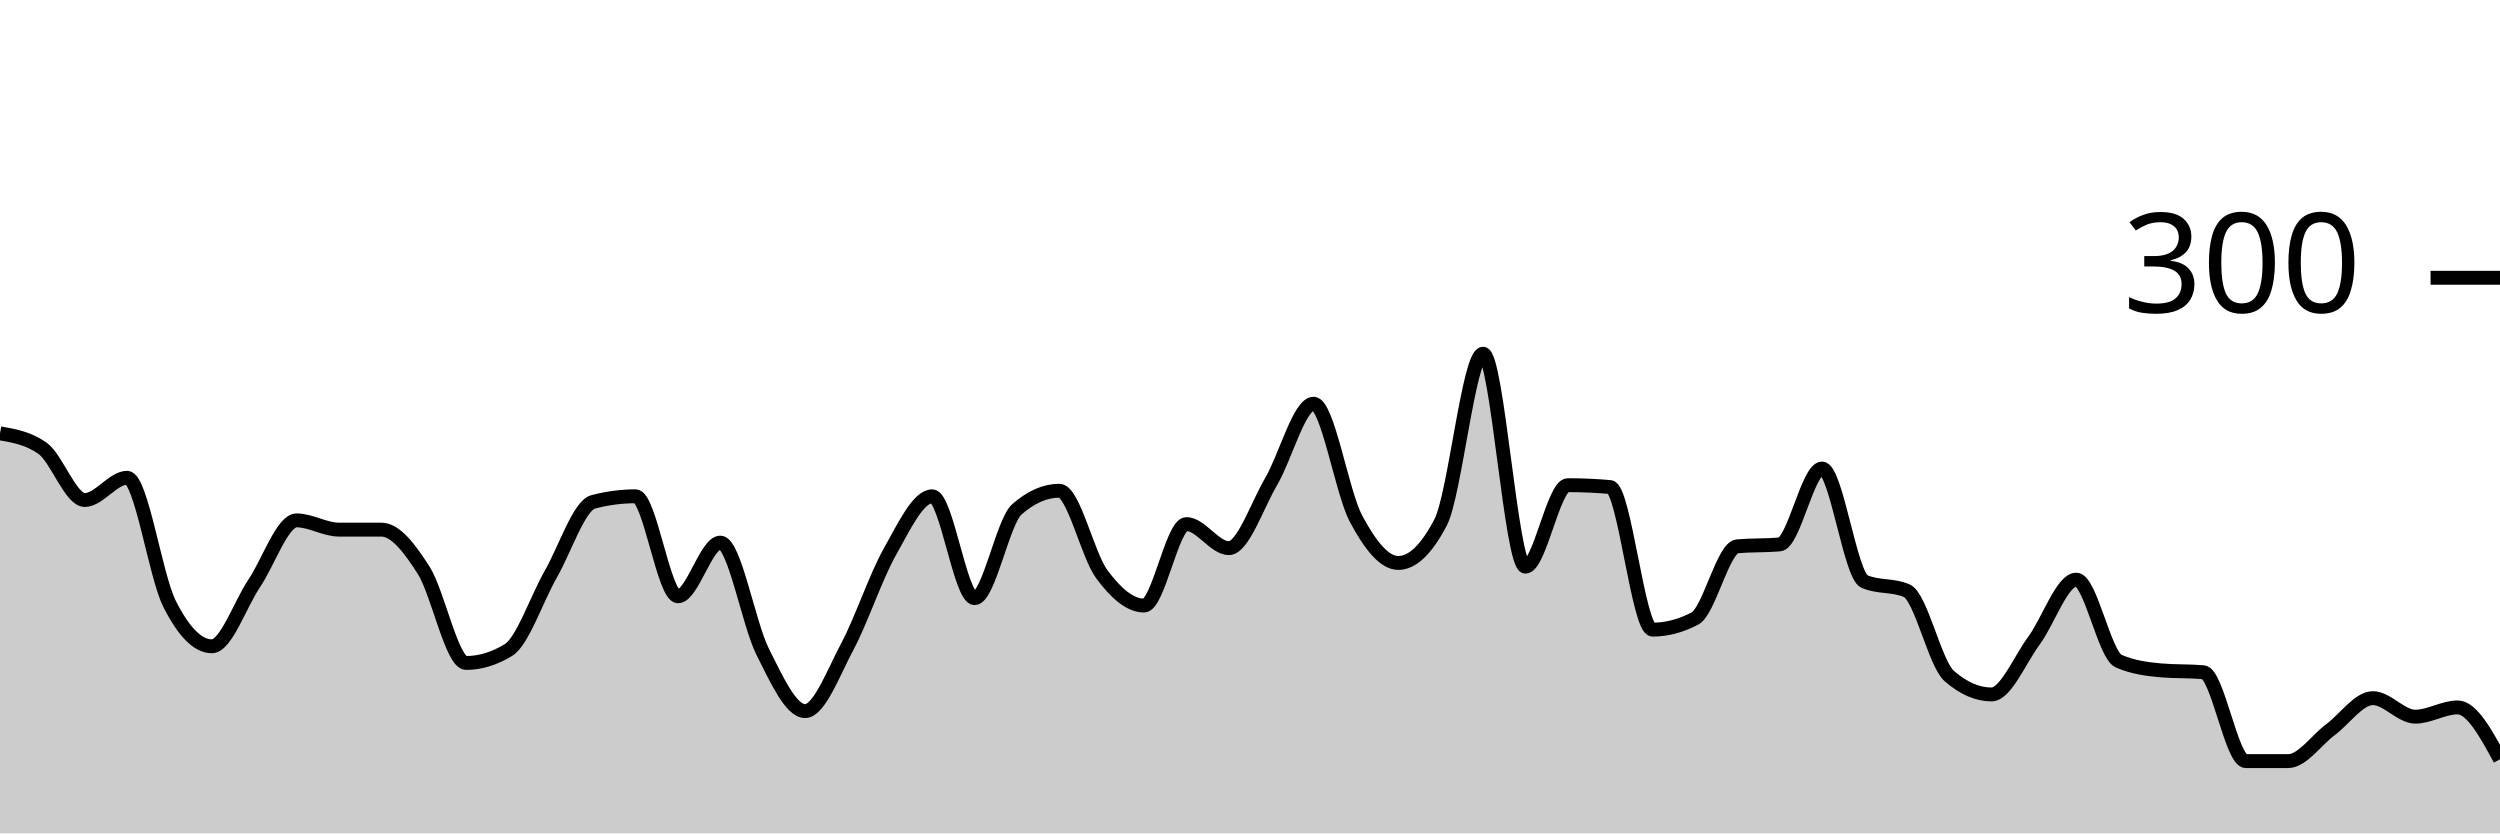
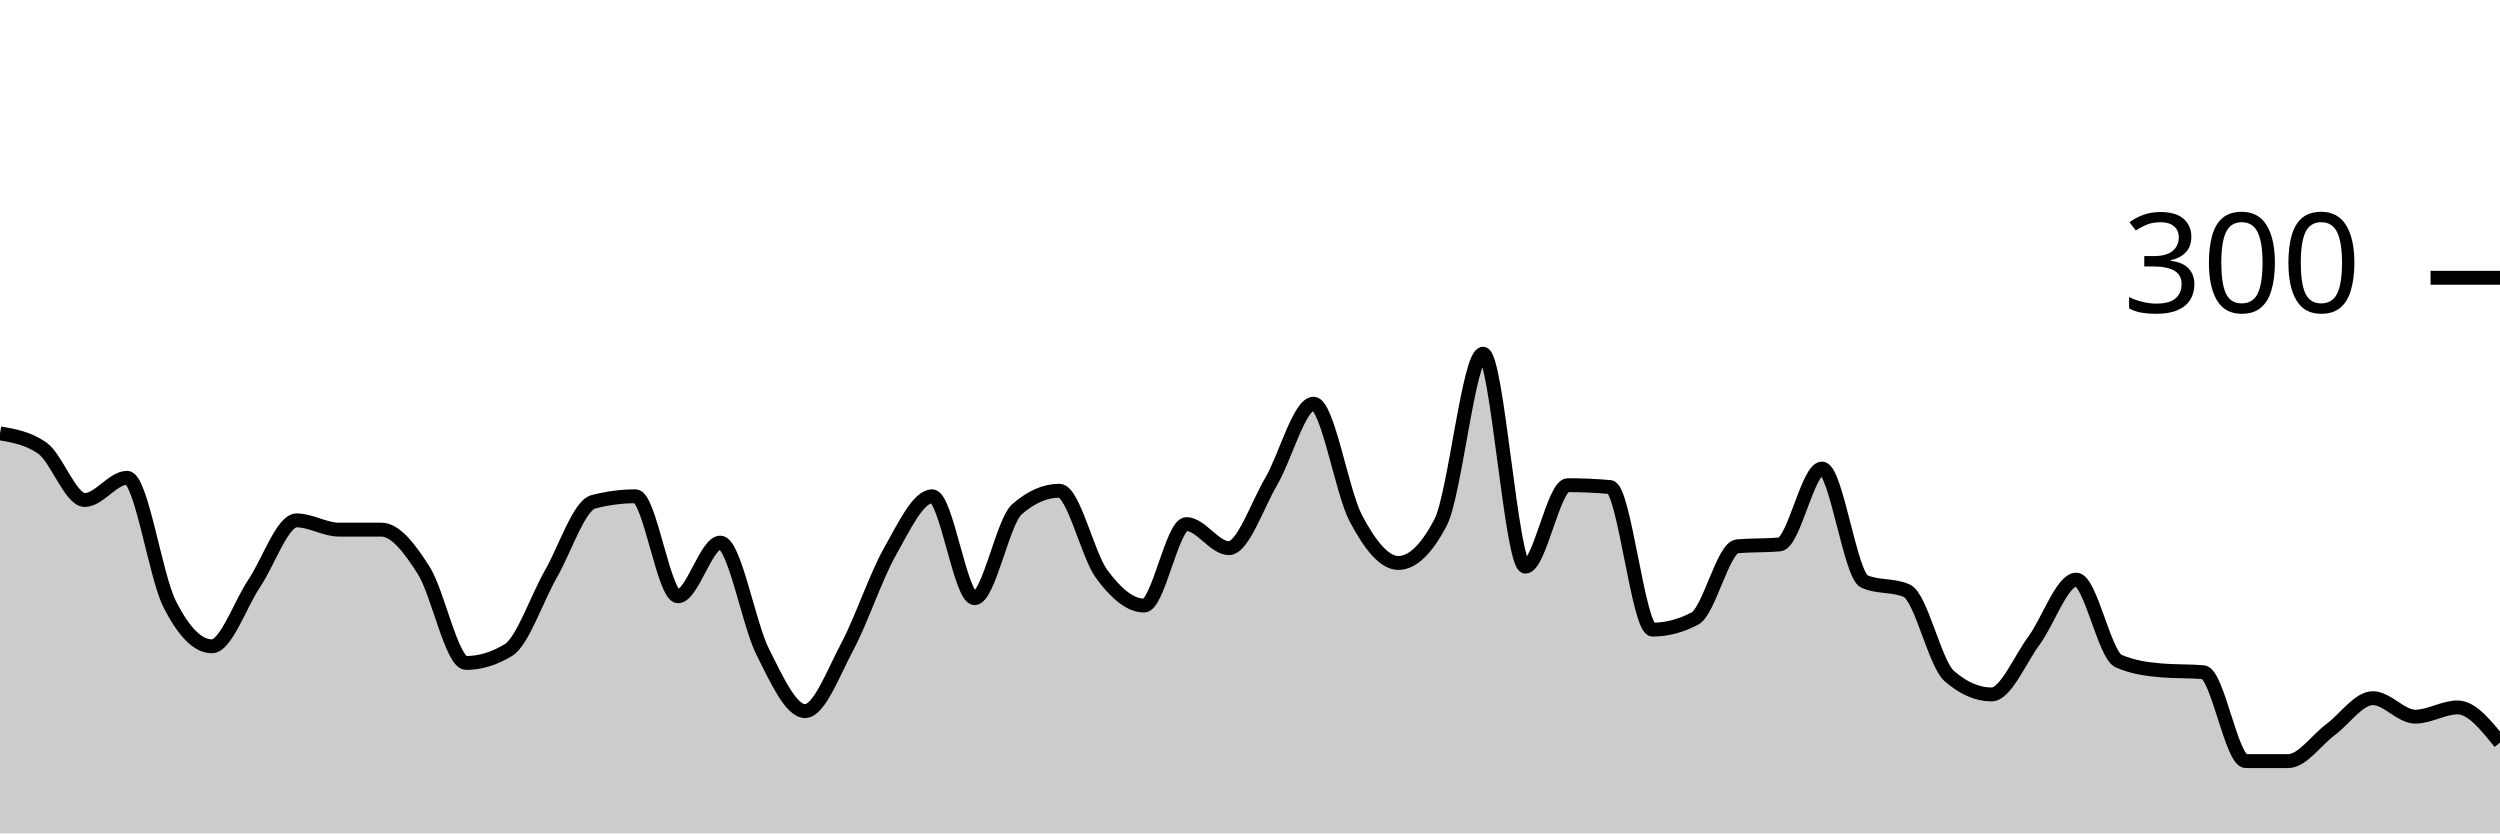
<svg xmlns="http://www.w3.org/2000/svg" viewBox="0 0 180 60">
  <g transform="translate(0,20)">
-     <path class="area" fill="rgba(0, 0, 0, 0.2)" d="M0,11.2C1.017,11.378,2.034,11.556,3.051,12.267C4.068,12.978,5.085,16,6.102,16C7.119,16,8.136,14.4,9.153,14.4C10.169,14.4,11.186,21.444,12.203,23.467C13.22,25.489,14.237,26.533,15.254,26.533C16.271,26.533,17.288,23.511,18.305,22C19.322,20.489,20.339,17.467,21.356,17.467C22.373,17.467,23.39,18.133,24.407,18.133C25.424,18.133,26.441,18.133,27.458,18.133C28.475,18.133,29.492,19.467,30.508,21.067C31.525,22.667,32.542,27.733,33.559,27.733C34.576,27.733,35.593,27.422,36.61,26.8C37.627,26.178,38.644,23.111,39.661,21.333C40.678,19.556,41.695,16.4,42.712,16.133C43.729,15.867,44.746,15.733,45.763,15.733C46.78,15.733,47.797,22.933,48.814,22.933C49.831,22.933,50.847,19.067,51.864,19.067C52.881,19.067,53.898,24.911,54.915,26.933C55.932,28.956,56.949,31.2,57.966,31.2C58.983,31.2,60,28.444,61.017,26.533C62.034,24.622,63.051,21.533,64.068,19.733C65.085,17.933,66.102,15.733,67.119,15.733C68.136,15.733,69.153,23.067,70.169,23.067C71.186,23.067,72.203,17.556,73.22,16.667C74.237,15.778,75.254,15.333,76.271,15.333C77.288,15.333,78.305,19.956,79.322,21.333C80.339,22.711,81.356,23.6,82.373,23.6C83.39,23.6,84.407,17.733,85.424,17.733C86.441,17.733,87.458,19.467,88.475,19.467C89.492,19.467,90.508,16.4,91.525,14.667C92.542,12.933,93.559,9.067,94.576,9.067C95.593,9.067,96.61,15.422,97.627,17.333C98.644,19.244,99.661,20.533,100.678,20.533C101.695,20.533,102.712,19.556,103.729,17.6C104.746,15.644,105.763,5.467,106.78,5.467C107.797,5.467,108.814,20.8,109.831,20.8C110.847,20.8,111.864,14.933,112.881,14.933C113.898,14.933,114.915,14.978,115.932,15.067C116.949,15.156,117.966,25.333,118.983,25.333C120,25.333,121.017,25.067,122.034,24.533C123.051,24,124.068,19.422,125.085,19.333C126.102,19.244,127.119,19.289,128.136,19.2C129.153,19.111,130.169,13.733,131.186,13.733C132.203,13.733,133.22,21.422,134.237,21.867C135.254,22.311,136.271,22.089,137.288,22.533C138.305,22.978,139.322,27.778,140.339,28.667C141.356,29.556,142.373,30,143.39,30C144.407,30,145.424,27.511,146.441,26.133C147.458,24.756,148.475,21.733,149.492,21.733C150.508,21.733,151.525,27.156,152.542,27.6C153.559,28.044,154.576,28.178,155.593,28.267C156.61,28.356,157.627,28.311,158.644,28.4C159.661,28.489,160.678,34.8,161.695,34.8C162.712,34.8,163.729,34.8,164.746,34.8C165.763,34.8,166.78,33.289,167.797,32.533C168.814,31.778,169.831,30.267,170.847,30.267C171.864,30.267,172.881,31.6,173.898,31.6C174.915,31.6,175.932,30.933,176.949,30.933C177.966,30.933,178.983,32.8,180,34.667L180,40C178.983,40,177.966,40,176.949,40C175.932,40,174.915,40,173.898,40C172.881,40,171.864,40,170.847,40C169.831,40,168.814,40,167.797,40C166.78,40,165.763,40,164.746,40C163.729,40,162.712,40,161.695,40C160.678,40,159.661,40,158.644,40C157.627,40,156.61,40,155.593,40C154.576,40,153.559,40,152.542,40C151.525,40,150.508,40,149.492,40C148.475,40,147.458,40,146.441,40C145.424,40,144.407,40,143.39,40C142.373,40,141.356,40,140.339,40C139.322,40,138.305,40,137.288,40C136.271,40,135.254,40,134.237,40C133.22,40,132.203,40,131.186,40C130.169,40,129.153,40,128.136,40C127.119,40,126.102,40,125.085,40C124.068,40,123.051,40,122.034,40C121.017,40,120,40,118.983,40C117.966,40,116.949,40,115.932,40C114.915,40,113.898,40,112.881,40C111.864,40,110.847,40,109.831,40C108.814,40,107.797,40,106.78,40C105.763,40,104.746,40,103.729,40C102.712,40,101.695,40,100.678,40C99.661,40,98.644,40,97.627,40C96.61,40,95.593,40,94.576,40C93.559,40,92.542,40,91.525,40C90.508,40,89.492,40,88.475,40C87.458,40,86.441,40,85.424,40C84.407,40,83.39,40,82.373,40C81.356,40,80.339,40,79.322,40C78.305,40,77.288,40,76.271,40C75.254,40,74.237,40,73.22,40C72.203,40,71.186,40,70.169,40C69.153,40,68.136,40,67.119,40C66.102,40,65.085,40,64.068,40C63.051,40,62.034,40,61.017,40C60,40,58.983,40,57.966,40C56.949,40,55.932,40,54.915,40C53.898,40,52.881,40,51.864,40C50.847,40,49.831,40,48.814,40C47.797,40,46.78,40,45.763,40C44.746,40,43.729,40,42.712,40C41.695,40,40.678,40,39.661,40C38.644,40,37.627,40,36.61,40C35.593,40,34.576,40,33.559,40C32.542,40,31.525,40,30.508,40C29.492,40,28.475,40,27.458,40C26.441,40,25.424,40,24.407,40C23.39,40,22.373,40,21.356,40C20.339,40,19.322,40,18.305,40C17.288,40,16.271,40,15.254,40C14.237,40,13.22,40,12.203,40C11.186,40,10.169,40,9.153,40C8.136,40,7.119,40,6.102,40C5.085,40,4.068,40,3.051,40C2.034,40,1.017,40,0,40Z" />
-     <path class="line" stroke="black" fill="none" d="M0,11.2C1.017,11.378,2.034,11.556,3.051,12.267C4.068,12.978,5.085,16,6.102,16C7.119,16,8.136,14.4,9.153,14.4C10.169,14.4,11.186,21.444,12.203,23.467C13.22,25.489,14.237,26.533,15.254,26.533C16.271,26.533,17.288,23.511,18.305,22C19.322,20.489,20.339,17.467,21.356,17.467C22.373,17.467,23.39,18.133,24.407,18.133C25.424,18.133,26.441,18.133,27.458,18.133C28.475,18.133,29.492,19.467,30.508,21.067C31.525,22.667,32.542,27.733,33.559,27.733C34.576,27.733,35.593,27.422,36.61,26.8C37.627,26.178,38.644,23.111,39.661,21.333C40.678,19.556,41.695,16.4,42.712,16.133C43.729,15.867,44.746,15.733,45.763,15.733C46.78,15.733,47.797,22.933,48.814,22.933C49.831,22.933,50.847,19.067,51.864,19.067C52.881,19.067,53.898,24.911,54.915,26.933C55.932,28.956,56.949,31.2,57.966,31.2C58.983,31.2,60,28.444,61.017,26.533C62.034,24.622,63.051,21.533,64.068,19.733C65.085,17.933,66.102,15.733,67.119,15.733C68.136,15.733,69.153,23.067,70.169,23.067C71.186,23.067,72.203,17.556,73.22,16.667C74.237,15.778,75.254,15.333,76.271,15.333C77.288,15.333,78.305,19.956,79.322,21.333C80.339,22.711,81.356,23.6,82.373,23.6C83.39,23.6,84.407,17.733,85.424,17.733C86.441,17.733,87.458,19.467,88.475,19.467C89.492,19.467,90.508,16.4,91.525,14.667C92.542,12.933,93.559,9.067,94.576,9.067C95.593,9.067,96.61,15.422,97.627,17.333C98.644,19.244,99.661,20.533,100.678,20.533C101.695,20.533,102.712,19.556,103.729,17.6C104.746,15.644,105.763,5.467,106.78,5.467C107.797,5.467,108.814,20.8,109.831,20.8C110.847,20.8,111.864,14.933,112.881,14.933C113.898,14.933,114.915,14.978,115.932,15.067C116.949,15.156,117.966,25.333,118.983,25.333C120,25.333,121.017,25.067,122.034,24.533C123.051,24,124.068,19.422,125.085,19.333C126.102,19.244,127.119,19.289,128.136,19.2C129.153,19.111,130.169,13.733,131.186,13.733C132.203,13.733,133.22,21.422,134.237,21.867C135.254,22.311,136.271,22.089,137.288,22.533C138.305,22.978,139.322,27.778,140.339,28.667C141.356,29.556,142.373,30,143.39,30C144.407,30,145.424,27.511,146.441,26.133C147.458,24.756,148.475,21.733,149.492,21.733C150.508,21.733,151.525,27.156,152.542,27.6C153.559,28.044,154.576,28.178,155.593,28.267C156.61,28.356,157.627,28.311,158.644,28.4C159.661,28.489,160.678,34.8,161.695,34.8C162.712,34.8,163.729,34.8,164.746,34.8C165.763,34.8,166.78,33.289,167.797,32.533C168.814,31.778,169.831,30.267,170.847,30.267C171.864,30.267,172.881,31.6,173.898,31.6C174.915,31.6,175.932,30.933,176.949,30.933C177.966,30.933,178.983,32.8,180,34.667" />
+     <path class="area" fill="rgba(0, 0, 0, 0.2)" d="M0,11.2C1.017,11.378,2.034,11.556,3.051,12.267C4.068,12.978,5.085,16,6.102,16C7.119,16,8.136,14.4,9.153,14.4C10.169,14.4,11.186,21.444,12.203,23.467C13.22,25.489,14.237,26.533,15.254,26.533C16.271,26.533,17.288,23.511,18.305,22C19.322,20.489,20.339,17.467,21.356,17.467C22.373,17.467,23.39,18.133,24.407,18.133C25.424,18.133,26.441,18.133,27.458,18.133C28.475,18.133,29.492,19.467,30.508,21.067C31.525,22.667,32.542,27.733,33.559,27.733C34.576,27.733,35.593,27.422,36.61,26.8C37.627,26.178,38.644,23.111,39.661,21.333C40.678,19.556,41.695,16.4,42.712,16.133C43.729,15.867,44.746,15.733,45.763,15.733C46.78,15.733,47.797,22.933,48.814,22.933C49.831,22.933,50.847,19.067,51.864,19.067C52.881,19.067,53.898,24.911,54.915,26.933C55.932,28.956,56.949,31.2,57.966,31.2C58.983,31.2,60,28.444,61.017,26.533C62.034,24.622,63.051,21.533,64.068,19.733C65.085,17.933,66.102,15.733,67.119,15.733C68.136,15.733,69.153,23.067,70.169,23.067C71.186,23.067,72.203,17.556,73.22,16.667C74.237,15.778,75.254,15.333,76.271,15.333C77.288,15.333,78.305,19.956,79.322,21.333C80.339,22.711,81.356,23.6,82.373,23.6C83.39,23.6,84.407,17.733,85.424,17.733C86.441,17.733,87.458,19.467,88.475,19.467C89.492,19.467,90.508,16.4,91.525,14.667C92.542,12.933,93.559,9.067,94.576,9.067C95.593,9.067,96.61,15.422,97.627,17.333C98.644,19.244,99.661,20.533,100.678,20.533C101.695,20.533,102.712,19.556,103.729,17.6C104.746,15.644,105.763,5.467,106.78,5.467C107.797,5.467,108.814,20.8,109.831,20.8C110.847,20.8,111.864,14.933,112.881,14.933C113.898,14.933,114.915,14.978,115.932,15.067C116.949,15.156,117.966,25.333,118.983,25.333C120,25.333,121.017,25.067,122.034,24.533C123.051,24,124.068,19.422,125.085,19.333C126.102,19.244,127.119,19.289,128.136,19.2C129.153,19.111,130.169,13.733,131.186,13.733C132.203,13.733,133.22,21.422,134.237,21.867C135.254,22.311,136.271,22.089,137.288,22.533C138.305,22.978,139.322,27.778,140.339,28.667C141.356,29.556,142.373,30,143.39,30C144.407,30,145.424,27.511,146.441,26.133C147.458,24.756,148.475,21.733,149.492,21.733C150.508,21.733,151.525,27.156,152.542,27.6C153.559,28.044,154.576,28.178,155.593,28.267C156.61,28.356,157.627,28.311,158.644,28.4C159.661,28.489,160.678,34.8,161.695,34.8C162.712,34.8,163.729,34.8,164.746,34.8C165.763,34.8,166.78,33.289,167.797,32.533C168.814,31.778,169.831,30.267,170.847,30.267C171.864,30.267,172.881,31.6,173.898,31.6C174.915,31.6,175.932,30.933,176.949,30.933C177.966,30.933,178.983,32.2,180,33.467L180,40C178.983,40,177.966,40,176.949,40C175.932,40,174.915,40,173.898,40C172.881,40,171.864,40,170.847,40C169.831,40,168.814,40,167.797,40C166.78,40,165.763,40,164.746,40C163.729,40,162.712,40,161.695,40C160.678,40,159.661,40,158.644,40C157.627,40,156.61,40,155.593,40C154.576,40,153.559,40,152.542,40C151.525,40,150.508,40,149.492,40C148.475,40,147.458,40,146.441,40C145.424,40,144.407,40,143.39,40C142.373,40,141.356,40,140.339,40C139.322,40,138.305,40,137.288,40C136.271,40,135.254,40,134.237,40C133.22,40,132.203,40,131.186,40C130.169,40,129.153,40,128.136,40C127.119,40,126.102,40,125.085,40C124.068,40,123.051,40,122.034,40C121.017,40,120,40,118.983,40C117.966,40,116.949,40,115.932,40C114.915,40,113.898,40,112.881,40C111.864,40,110.847,40,109.831,40C108.814,40,107.797,40,106.78,40C105.763,40,104.746,40,103.729,40C102.712,40,101.695,40,100.678,40C99.661,40,98.644,40,97.627,40C96.61,40,95.593,40,94.576,40C93.559,40,92.542,40,91.525,40C90.508,40,89.492,40,88.475,40C87.458,40,86.441,40,85.424,40C84.407,40,83.39,40,82.373,40C81.356,40,80.339,40,79.322,40C78.305,40,77.288,40,76.271,40C75.254,40,74.237,40,73.22,40C72.203,40,71.186,40,70.169,40C69.153,40,68.136,40,67.119,40C66.102,40,65.085,40,64.068,40C63.051,40,62.034,40,61.017,40C60,40,58.983,40,57.966,40C56.949,40,55.932,40,54.915,40C53.898,40,52.881,40,51.864,40C50.847,40,49.831,40,48.814,40C47.797,40,46.78,40,45.763,40C44.746,40,43.729,40,42.712,40C41.695,40,40.678,40,39.661,40C38.644,40,37.627,40,36.61,40C35.593,40,34.576,40,33.559,40C32.542,40,31.525,40,30.508,40C29.492,40,28.475,40,27.458,40C26.441,40,25.424,40,24.407,40C23.39,40,22.373,40,21.356,40C20.339,40,19.322,40,18.305,40C17.288,40,16.271,40,15.254,40C14.237,40,13.22,40,12.203,40C11.186,40,10.169,40,9.153,40C8.136,40,7.119,40,6.102,40C5.085,40,4.068,40,3.051,40C2.034,40,1.017,40,0,40Z" />
+     <path class="line" stroke="black" fill="none" d="M0,11.2C1.017,11.378,2.034,11.556,3.051,12.267C4.068,12.978,5.085,16,6.102,16C7.119,16,8.136,14.4,9.153,14.4C10.169,14.4,11.186,21.444,12.203,23.467C13.22,25.489,14.237,26.533,15.254,26.533C16.271,26.533,17.288,23.511,18.305,22C19.322,20.489,20.339,17.467,21.356,17.467C22.373,17.467,23.39,18.133,24.407,18.133C25.424,18.133,26.441,18.133,27.458,18.133C28.475,18.133,29.492,19.467,30.508,21.067C31.525,22.667,32.542,27.733,33.559,27.733C34.576,27.733,35.593,27.422,36.61,26.8C37.627,26.178,38.644,23.111,39.661,21.333C40.678,19.556,41.695,16.4,42.712,16.133C43.729,15.867,44.746,15.733,45.763,15.733C46.78,15.733,47.797,22.933,48.814,22.933C49.831,22.933,50.847,19.067,51.864,19.067C52.881,19.067,53.898,24.911,54.915,26.933C55.932,28.956,56.949,31.2,57.966,31.2C58.983,31.2,60,28.444,61.017,26.533C62.034,24.622,63.051,21.533,64.068,19.733C65.085,17.933,66.102,15.733,67.119,15.733C68.136,15.733,69.153,23.067,70.169,23.067C71.186,23.067,72.203,17.556,73.22,16.667C74.237,15.778,75.254,15.333,76.271,15.333C77.288,15.333,78.305,19.956,79.322,21.333C80.339,22.711,81.356,23.6,82.373,23.6C83.39,23.6,84.407,17.733,85.424,17.733C86.441,17.733,87.458,19.467,88.475,19.467C89.492,19.467,90.508,16.4,91.525,14.667C92.542,12.933,93.559,9.067,94.576,9.067C95.593,9.067,96.61,15.422,97.627,17.333C98.644,19.244,99.661,20.533,100.678,20.533C101.695,20.533,102.712,19.556,103.729,17.6C104.746,15.644,105.763,5.467,106.78,5.467C107.797,5.467,108.814,20.8,109.831,20.8C110.847,20.8,111.864,14.933,112.881,14.933C113.898,14.933,114.915,14.978,115.932,15.067C116.949,15.156,117.966,25.333,118.983,25.333C120,25.333,121.017,25.067,122.034,24.533C123.051,24,124.068,19.422,125.085,19.333C126.102,19.244,127.119,19.289,128.136,19.2C129.153,19.111,130.169,13.733,131.186,13.733C132.203,13.733,133.22,21.422,134.237,21.867C135.254,22.311,136.271,22.089,137.288,22.533C138.305,22.978,139.322,27.778,140.339,28.667C141.356,29.556,142.373,30,143.39,30C144.407,30,145.424,27.511,146.441,26.133C147.458,24.756,148.475,21.733,149.492,21.733C150.508,21.733,151.525,27.156,152.542,27.6C153.559,28.044,154.576,28.178,155.593,28.267C156.61,28.356,157.627,28.311,158.644,28.4C159.661,28.489,160.678,34.8,161.695,34.8C162.712,34.8,163.729,34.8,164.746,34.8C165.763,34.8,166.78,33.289,167.797,32.533C168.814,31.778,169.831,30.267,170.847,30.267C171.864,30.267,172.881,31.6,173.898,31.6C174.915,31.6,175.932,30.933,176.949,30.933C177.966,30.933,178.983,32.2,180,33.467" />
    <path class="axis-ceiling" stroke-width="1" stroke="black" fill="none" d="M175,0L180,0" />
    <text class="axis-ceiling-label" font-family="sans-serif" text-anchor="end" font-size="10px" x="170" y="2.5">300</text>
  </g>
</svg>
